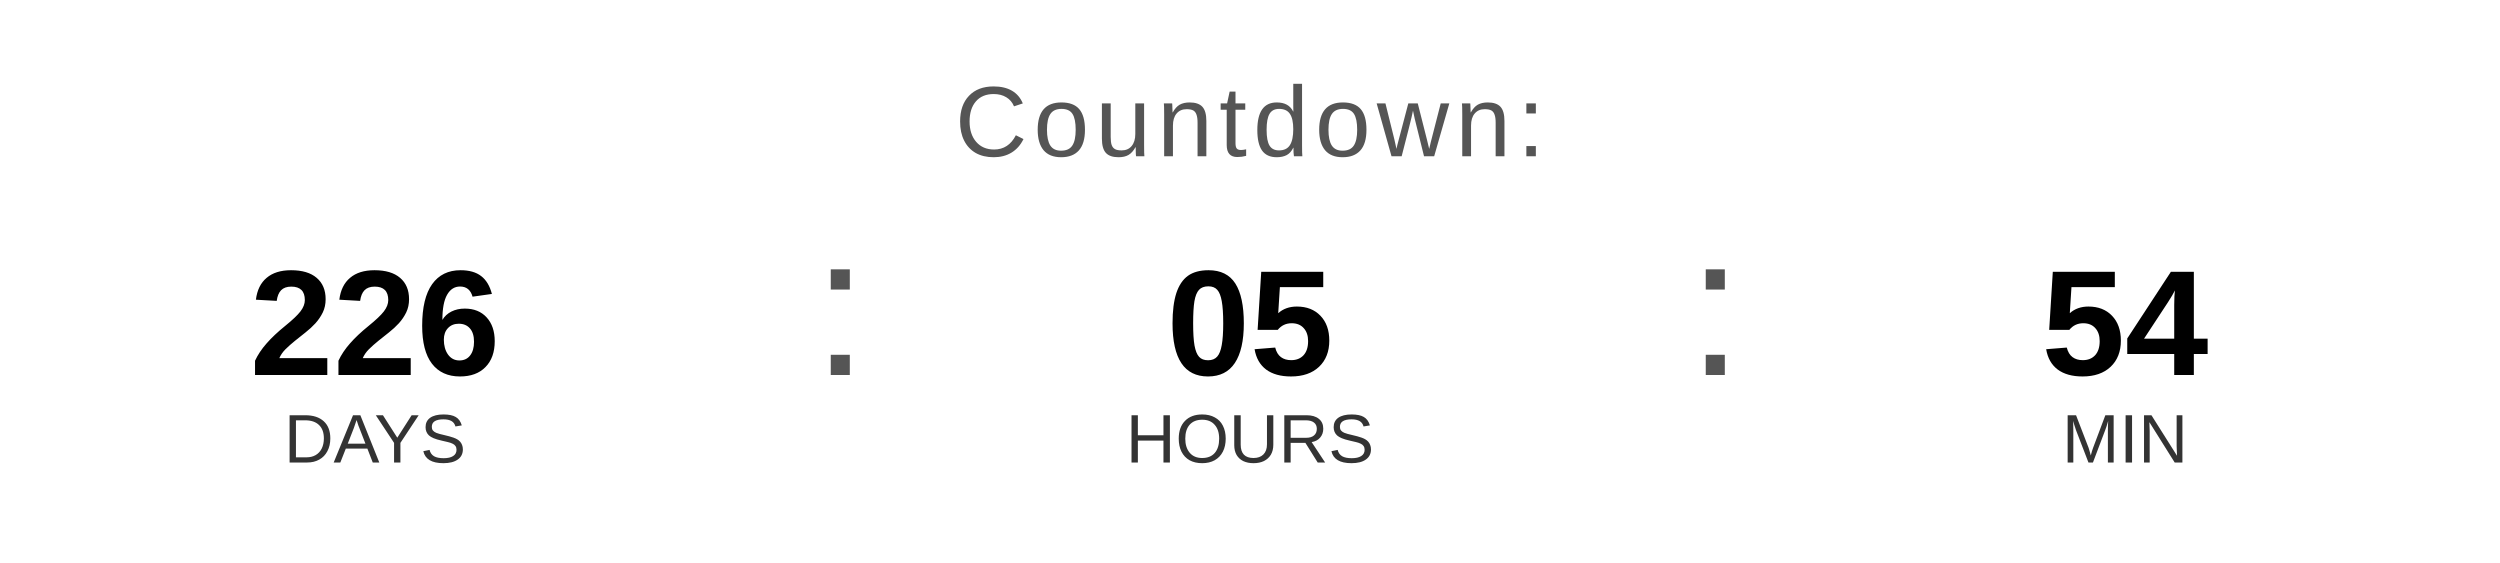
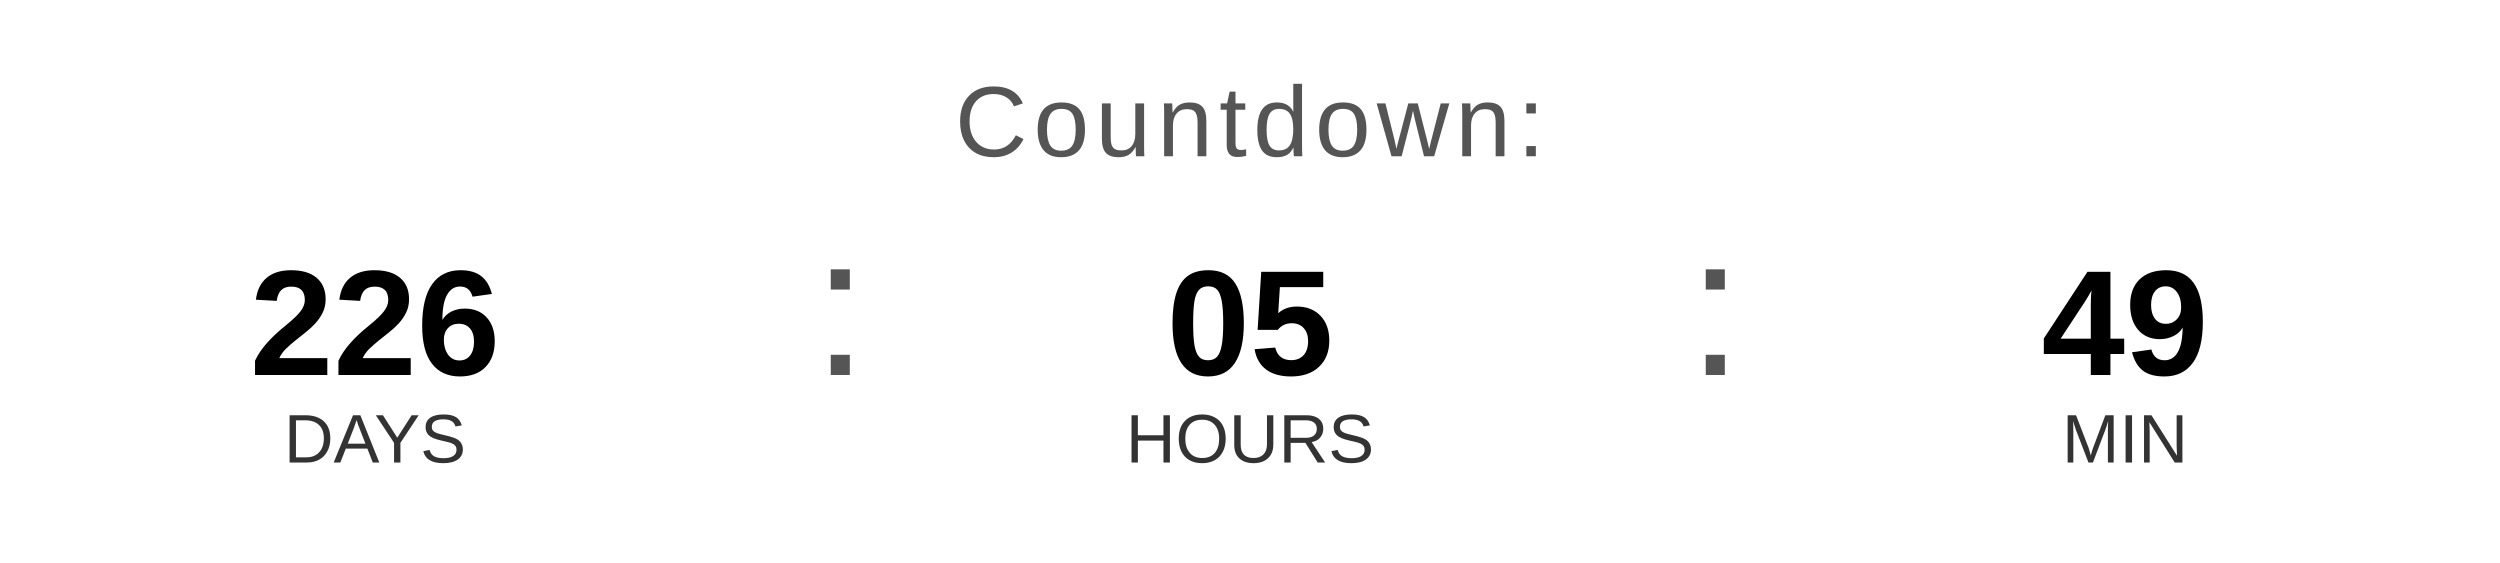
<svg xmlns="http://www.w3.org/2000/svg" width="400" height="90" viewBox="0 0 400 90">
  <text x="200" y="25" font-family="Arial, Helvetica, sans-serif" font-size="16" fill="#555555" text-anchor="middle" letter-spacing="1">
    Countdown:
  </text>
  <text x="60" y="60" font-family="Arial, Helvetica, sans-serif" font-size="24" font-weight="bold" fill="#000000" text-anchor="middle">226</text>
  <text x="60" y="74" font-family="Arial, Helvetica, sans-serif" font-size="11" fill="#333333" text-anchor="middle">DAYS</text>
  <text x="130" y="60" font-family="Arial, sans-serif" font-size="32" fill="#555555">:</text>
  <text x="200" y="60" font-family="Arial, Helvetica, sans-serif" font-size="24" font-weight="bold" fill="#000000" text-anchor="middle">05</text>
  <text x="200" y="74" font-family="Arial, Helvetica, sans-serif" font-size="11" fill="#333333" text-anchor="middle">HOURS</text>
  <text x="270" y="60" font-family="Arial, sans-serif" font-size="32" fill="#555555">:</text>
-   <text x="340" y="60" font-family="Arial, Helvetica, sans-serif" font-size="24" font-weight="bold" fill="#000000" text-anchor="middle">54</text>
+   <text x="340" y="60" font-family="Arial, Helvetica, sans-serif" font-size="24" font-weight="bold" fill="#000000" text-anchor="middle">49</text>
  <text x="340" y="74" font-family="Arial, Helvetica, sans-serif" font-size="11" fill="#333333" text-anchor="middle">MIN</text>
</svg>
